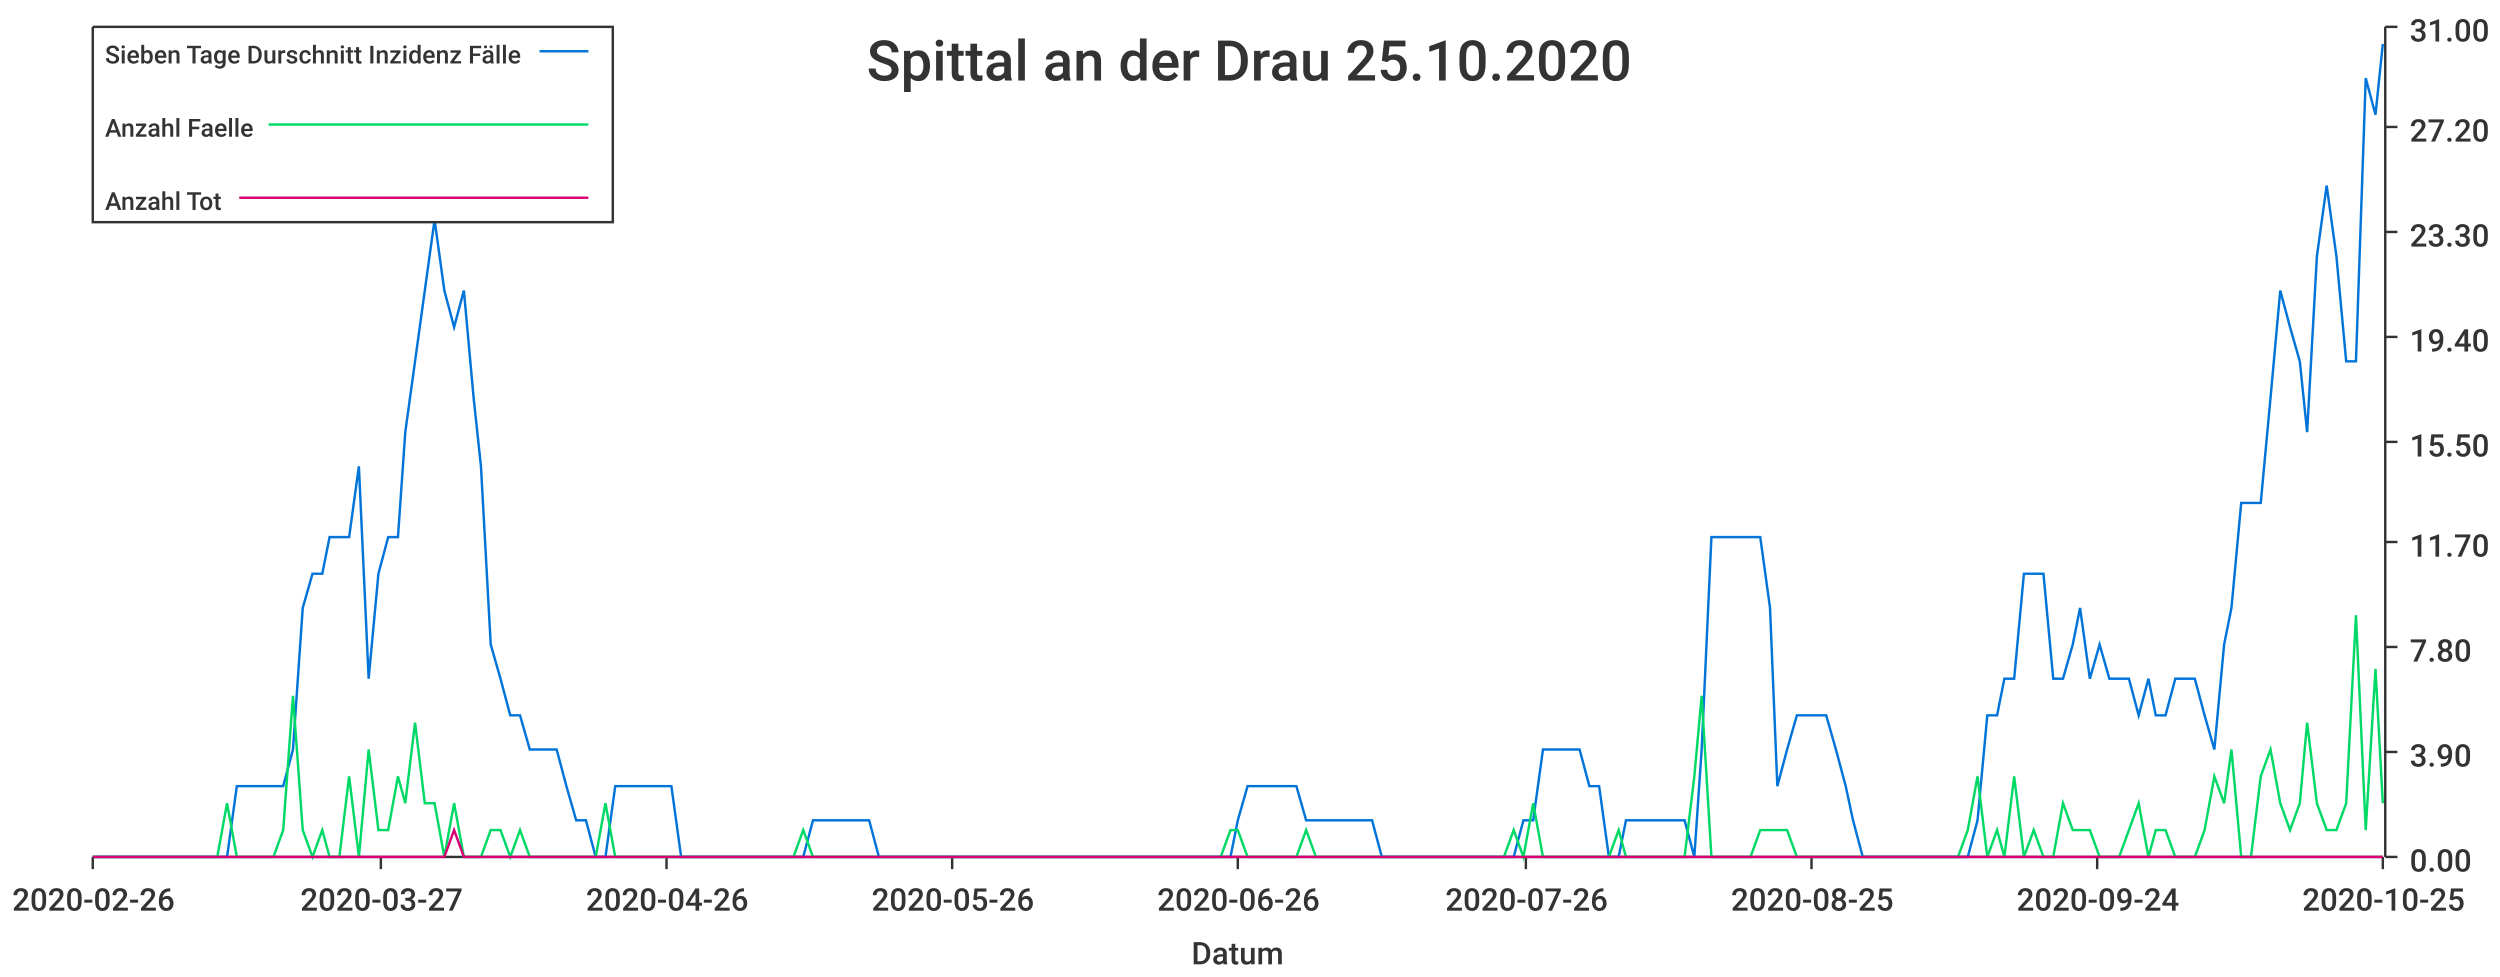
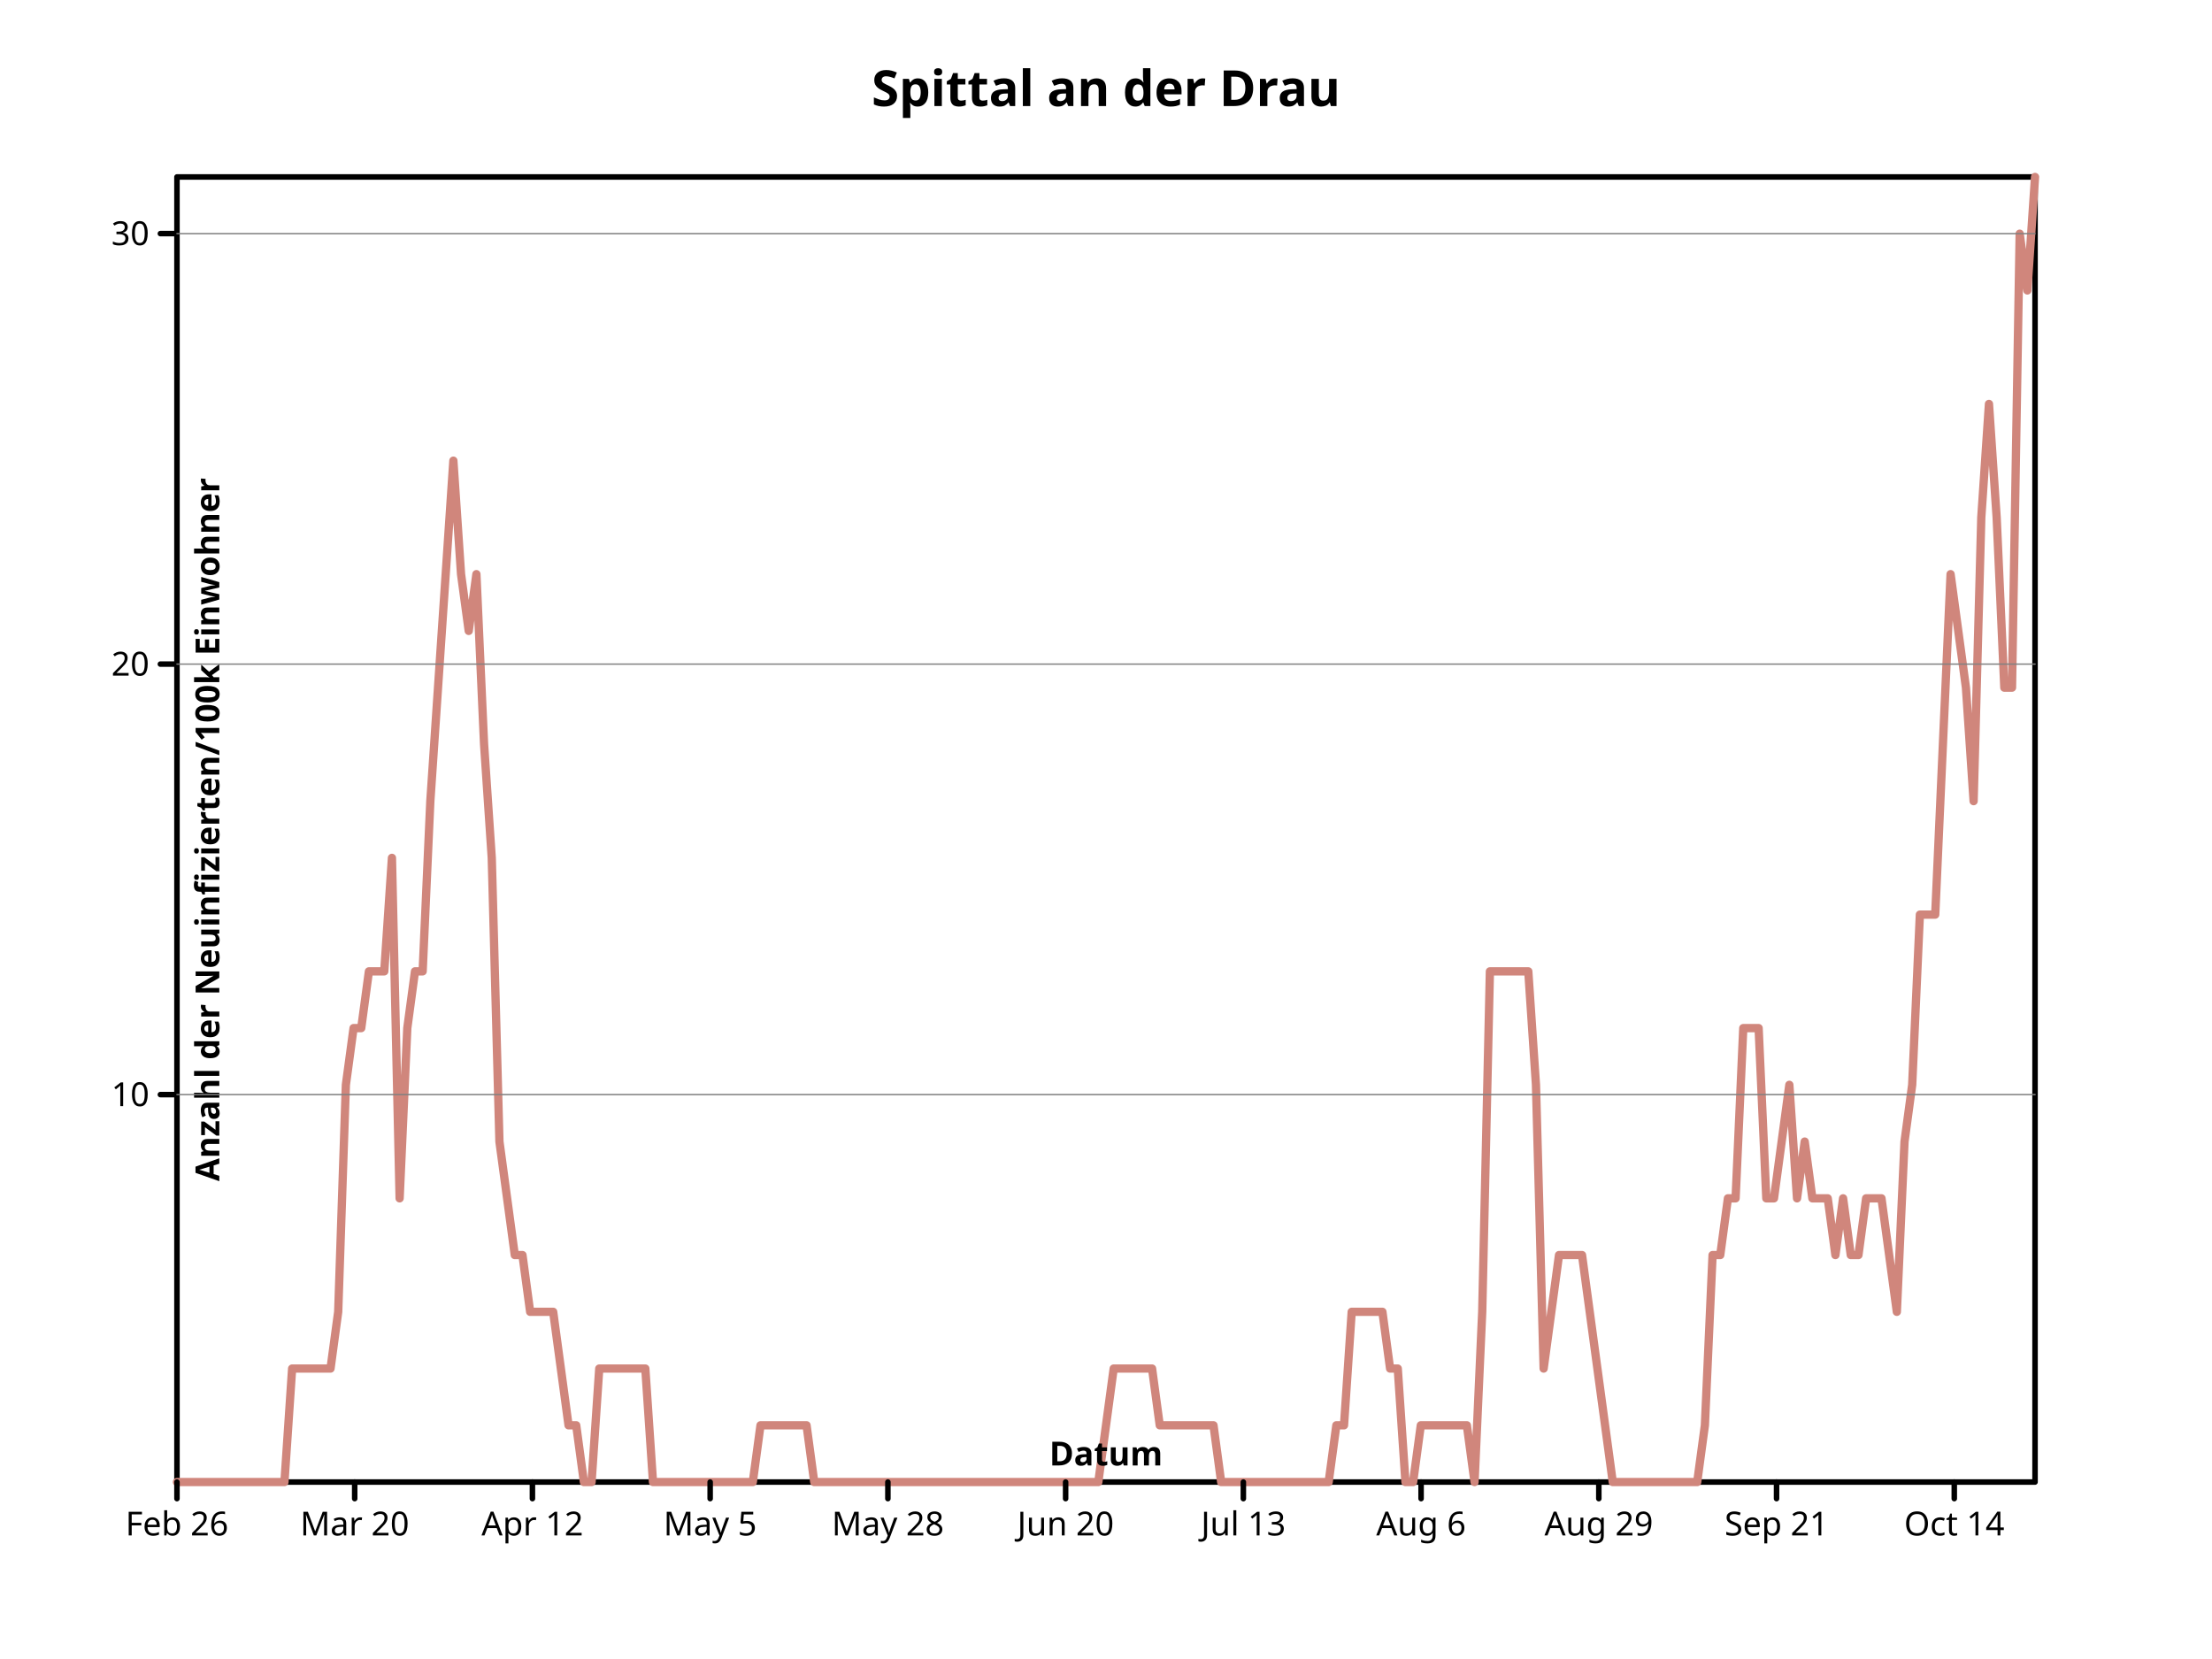
- <svg xmlns="http://www.w3.org/2000/svg" width="1024" height="400">\n<path d="M 0 0 L 1024 0 L 1024 400 L 0 400 L 0 0" style="stroke-width:0;stroke:rgba(255,255,255,1.0);fill:rgba(255,255,255,1.0)" />
-   <path d="M 38 11 L 976 11 L 976 351 L 38 351 L 38 11" style="stroke-width:0;stroke:rgba(255,255,255,1.0);fill:rgba(255,255,255,1.0)" />
-   <path d="M 38 351 L 976 351" style="stroke-width:1;stroke:rgba(51,51,51,1.0);fill:none" />
-   <path d="M 38 351 L 38 356" style="stroke-width:1;stroke:rgba(51,51,51,1.0);fill:none" />
-   <text x="5" y="373" style="stroke-width:0;stroke:none;fill:rgba(51,51,51,1.0);font-size:12.8px;font-family:'Roboto Medium',sans-serif">2020-02-26</text>
-   <path d="M 156 351 L 156 356" style="stroke-width:1;stroke:rgba(51,51,51,1.0);fill:none" />
-   <text x="123" y="373" style="stroke-width:0;stroke:none;fill:rgba(51,51,51,1.0);font-size:12.8px;font-family:'Roboto Medium',sans-serif">2020-03-27</text>
-   <path d="M 273 351 L 273 356" style="stroke-width:1;stroke:rgba(51,51,51,1.0);fill:none" />
-   <text x="240" y="373" style="stroke-width:0;stroke:none;fill:rgba(51,51,51,1.0);font-size:12.8px;font-family:'Roboto Medium',sans-serif">2020-04-26</text>
-   <path d="M 390 351 L 390 356" style="stroke-width:1;stroke:rgba(51,51,51,1.0);fill:none" />
-   <text x="357" y="373" style="stroke-width:0;stroke:none;fill:rgba(51,51,51,1.0);font-size:12.8px;font-family:'Roboto Medium',sans-serif">2020-05-26</text>
-   <path d="M 507 351 L 507 356" style="stroke-width:1;stroke:rgba(51,51,51,1.0);fill:none" />
-   <text x="474" y="373" style="stroke-width:0;stroke:none;fill:rgba(51,51,51,1.0);font-size:12.8px;font-family:'Roboto Medium',sans-serif">2020-06-26</text>
-   <path d="M 625 351 L 625 356" style="stroke-width:1;stroke:rgba(51,51,51,1.0);fill:none" />
-   <text x="592" y="373" style="stroke-width:0;stroke:none;fill:rgba(51,51,51,1.0);font-size:12.8px;font-family:'Roboto Medium',sans-serif">2020-07-26</text>
-   <path d="M 742 351 L 742 356" style="stroke-width:1;stroke:rgba(51,51,51,1.0);fill:none" />
-   <text x="709" y="373" style="stroke-width:0;stroke:none;fill:rgba(51,51,51,1.0);font-size:12.8px;font-family:'Roboto Medium',sans-serif">2020-08-25</text>
-   <path d="M 859 351 L 859 356" style="stroke-width:1;stroke:rgba(51,51,51,1.0);fill:none" />
-   <text x="826" y="373" style="stroke-width:0;stroke:none;fill:rgba(51,51,51,1.0);font-size:12.8px;font-family:'Roboto Medium',sans-serif">2020-09-24</text>
-   <path d="M 976 351 L 976 356" style="stroke-width:1;stroke:rgba(51,51,51,1.0);fill:none" />
-   <text x="943" y="373" style="stroke-width:0;stroke:none;fill:rgba(51,51,51,1.0);font-size:12.8px;font-family:'Roboto Medium',sans-serif">2020-10-25</text>
-   <text x="488" y="395" style="stroke-width:0;stroke:none;fill:rgba(51,51,51,1.0);font-size:12.8px;font-family:'Roboto Medium',sans-serif">Datum</text>
-   <path d="M 977 351 L 977 11" style="stroke-width:1;stroke:rgba(51,51,51,1.0);fill:none" />
-   <path d="M 977 351 L 982 351" style="stroke-width:1;stroke:rgba(51,51,51,1.0);fill:none" />
-   <text x="987" y="357" style="stroke-width:0;stroke:none;fill:rgba(51,51,51,1.0);font-size:12.8px;font-family:'Roboto Medium',sans-serif">0.00</text>
-   <path d="M 977 308 L 982 308" style="stroke-width:1;stroke:rgba(51,51,51,1.0);fill:none" />
-   <text x="987" y="314" style="stroke-width:0;stroke:none;fill:rgba(51,51,51,1.0);font-size:12.8px;font-family:'Roboto Medium',sans-serif">3.90</text>
-   <path d="M 977 265 L 982 265" style="stroke-width:1;stroke:rgba(51,51,51,1.0);fill:none" />
-   <text x="987" y="271" style="stroke-width:0;stroke:none;fill:rgba(51,51,51,1.0);font-size:12.8px;font-family:'Roboto Medium',sans-serif">7.80</text>
-   <path d="M 977 222 L 982 222" style="stroke-width:1;stroke:rgba(51,51,51,1.0);fill:none" />
-   <text x="987" y="228" style="stroke-width:0;stroke:none;fill:rgba(51,51,51,1.0);font-size:12.8px;font-family:'Roboto Medium',sans-serif">11.70</text>
-   <path d="M 977 181 L 982 181" style="stroke-width:1;stroke:rgba(51,51,51,1.0);fill:none" />
-   <text x="987" y="187" style="stroke-width:0;stroke:none;fill:rgba(51,51,51,1.0);font-size:12.8px;font-family:'Roboto Medium',sans-serif">15.50</text>
-   <path d="M 977 138 L 982 138" style="stroke-width:1;stroke:rgba(51,51,51,1.0);fill:none" />
-   <text x="987" y="144" style="stroke-width:0;stroke:none;fill:rgba(51,51,51,1.0);font-size:12.8px;font-family:'Roboto Medium',sans-serif">19.40</text>
-   <path d="M 977 95 L 982 95" style="stroke-width:1;stroke:rgba(51,51,51,1.0);fill:none" />
-   <text x="987" y="101" style="stroke-width:0;stroke:none;fill:rgba(51,51,51,1.0);font-size:12.8px;font-family:'Roboto Medium',sans-serif">23.30</text>
-   <path d="M 977 52 L 982 52" style="stroke-width:1;stroke:rgba(51,51,51,1.0);fill:none" />
-   <text x="987" y="58" style="stroke-width:0;stroke:none;fill:rgba(51,51,51,1.0);font-size:12.8px;font-family:'Roboto Medium',sans-serif">27.20</text>
-   <path d="M 977 11 L 982 11" style="stroke-width:1;stroke:rgba(51,51,51,1.0);fill:none" />
-   <text x="987" y="17" style="stroke-width:0;stroke:none;fill:rgba(51,51,51,1.0);font-size:12.8px;font-family:'Roboto Medium',sans-serif">31.00</text>
-   <path d="M 38 351 L 42 351 L 46 351 L 50 351 L 54 351 L 58 351 L 62 351 L 66 351 L 70 351 L 73 351 L 77 351 L 81 351 L 85 351 L 89 351 L 93 351 L 97 322 L 101 322 L 104 322 L 108 322 L 112 322 L 116 322 L 120 307 L 124 249 L 128 235 L 132 235 L 135 220 L 139 220 L 143 220 L 147 191 L 151 278 L 155 235 L 159 220 L 163 220 L 166 177 L 170 148 L 174 119 L 178 90 L 182 119 L 186 134 L 190 119 L 194 163 L 197 191 L 201 264 L 205 278 L 209 293 L 213 293 L 217 307 L 221 307 L 225 307 L 228 307 L 232 322 L 236 336 L 240 336 L 244 351 L 248 351 L 252 322 L 256 322 L 259 322 L 263 322 L 267 322 L 271 322 L 275 322 L 279 351 L 283 351 L 287 351 L 290 351 L 294 351 L 298 351 L 302 351 L 306 351 L 310 351 L 314 351 L 318 351 L 321 351 L 325 351 L 329 351 L 333 336 L 337 336 L 341 336 L 345 336 L 349 336 L 352 336 L 356 336 L 360 351 L 364 351 L 368 351 L 372 351 L 376 351 L 380 351 L 383 351 L 387 351 L 391 351 L 395 351 L 399 351 L 403 351 L 407 351 L 411 351 L 414 351 L 418 351 L 422 351 L 426 351 L 430 351 L 434 351 L 438 351 L 442 351 L 445 351 L 449 351 L 453 351 L 457 351 L 461 351 L 465 351 L 469 351 L 473 351 L 476 351 L 480 351 L 484 351 L 488 351 L 492 351 L 496 351 L 500 351 L 504 351 L 507 336 L 511 322 L 515 322 L 519 322 L 523 322 L 527 322 L 531 322 L 535 336 L 539 336 L 542 336 L 546 336 L 550 336 L 554 336 L 558 336 L 562 336 L 566 351 L 570 351 L 573 351 L 577 351 L 581 351 L 585 351 L 589 351 L 593 351 L 597 351 L 601 351 L 604 351 L 608 351 L 612 351 L 616 351 L 620 351 L 624 336 L 628 336 L 632 307 L 635 307 L 639 307 L 643 307 L 647 307 L 651 322 L 655 322 L 659 351 L 663 351 L 666 336 L 670 336 L 674 336 L 678 336 L 682 336 L 686 336 L 690 336 L 694 351 L 697 307 L 701 220 L 705 220 L 709 220 L 713 220 L 717 220 L 721 220 L 725 249 L 728 322 L 732 307 L 736 293 L 740 293 L 744 293 L 748 293 L 752 307 L 756 322 L 759 336 L 763 351 L 767 351 L 771 351 L 775 351 L 779 351 L 783 351 L 787 351 L 790 351 L 794 351 L 798 351 L 802 351 L 806 351 L 810 336 L 814 293 L 818 293 L 821 278 L 825 278 L 829 235 L 833 235 L 837 235 L 841 278 L 845 278 L 849 264 L 852 249 L 856 278 L 860 264 L 864 278 L 868 278 L 872 278 L 876 293 L 880 278 L 883 293 L 887 293 L 891 278 L 895 278 L 899 278 L 903 293 L 907 307 L 911 264 L 914 249 L 918 206 L 922 206 L 926 206 L 930 163 L 934 119 L 938 134 L 942 148 L 945 177 L 949 105 L 953 76 L 957 105 L 961 148 L 965 148 L 969 32 L 973 47 L 976 18" style="stroke-width:1;stroke:rgba(0,116,217,1.0);fill:none" />
-   <path d="M 38 351 L 42 351 L 46 351 L 50 351 L 54 351 L 58 351 L 62 351 L 66 351 L 70 351 L 73 351 L 77 351 L 81 351 L 85 351 L 89 351 L 93 329 L 97 351 L 101 351 L 104 351 L 108 351 L 112 351 L 116 340 L 120 285 L 124 340 L 128 351 L 132 340 L 135 351 L 139 351 L 143 318 L 147 351 L 151 307 L 155 340 L 159 340 L 163 318 L 166 329 L 170 296 L 174 329 L 178 329 L 182 351 L 186 329 L 190 351 L 194 351 L 197 351 L 201 340 L 205 340 L 209 351 L 213 340 L 217 351 L 221 351 L 225 351 L 228 351 L 232 351 L 236 351 L 240 351 L 244 351 L 248 329 L 252 351 L 256 351 L 259 351 L 263 351 L 267 351 L 271 351 L 275 351 L 279 351 L 283 351 L 287 351 L 290 351 L 294 351 L 298 351 L 302 351 L 306 351 L 310 351 L 314 351 L 318 351 L 321 351 L 325 351 L 329 340 L 333 351 L 337 351 L 341 351 L 345 351 L 349 351 L 352 351 L 356 351 L 360 351 L 364 351 L 368 351 L 372 351 L 376 351 L 380 351 L 383 351 L 387 351 L 391 351 L 395 351 L 399 351 L 403 351 L 407 351 L 411 351 L 414 351 L 418 351 L 422 351 L 426 351 L 430 351 L 434 351 L 438 351 L 442 351 L 445 351 L 449 351 L 453 351 L 457 351 L 461 351 L 465 351 L 469 351 L 473 351 L 476 351 L 480 351 L 484 351 L 488 351 L 492 351 L 496 351 L 500 351 L 504 340 L 507 340 L 511 351 L 515 351 L 519 351 L 523 351 L 527 351 L 531 351 L 535 340 L 539 351 L 542 351 L 546 351 L 550 351 L 554 351 L 558 351 L 562 351 L 566 351 L 570 351 L 573 351 L 577 351 L 581 351 L 585 351 L 589 351 L 593 351 L 597 351 L 601 351 L 604 351 L 608 351 L 612 351 L 616 351 L 620 340 L 624 351 L 628 329 L 632 351 L 635 351 L 639 351 L 643 351 L 647 351 L 651 351 L 655 351 L 659 351 L 663 340 L 666 351 L 670 351 L 674 351 L 678 351 L 682 351 L 686 351 L 690 351 L 694 318 L 697 285 L 701 351 L 705 351 L 709 351 L 713 351 L 717 351 L 721 340 L 725 340 L 728 340 L 732 340 L 736 351 L 740 351 L 744 351 L 748 351 L 752 351 L 756 351 L 759 351 L 763 351 L 767 351 L 771 351 L 775 351 L 779 351 L 783 351 L 787 351 L 790 351 L 794 351 L 798 351 L 802 351 L 806 340 L 810 318 L 814 351 L 818 340 L 821 351 L 825 318 L 829 351 L 833 340 L 837 351 L 841 351 L 845 329 L 849 340 L 852 340 L 856 340 L 860 351 L 864 351 L 868 351 L 872 340 L 876 329 L 880 351 L 883 340 L 887 340 L 891 351 L 895 351 L 899 351 L 903 340 L 907 318 L 911 329 L 914 307 L 918 351 L 922 351 L 926 318 L 930 307 L 934 329 L 938 340 L 942 329 L 945 296 L 949 329 L 953 340 L 957 340 L 961 329 L 965 252 L 969 340 L 973 274 L 976 329" style="stroke-width:1;stroke:rgba(0,217,101,1.0);fill:none" />
-   <path d="M 38 351 L 42 351 L 46 351 L 50 351 L 54 351 L 58 351 L 62 351 L 66 351 L 70 351 L 73 351 L 77 351 L 81 351 L 85 351 L 89 351 L 93 351 L 97 351 L 101 351 L 104 351 L 108 351 L 112 351 L 116 351 L 120 351 L 124 351 L 128 351 L 132 351 L 135 351 L 139 351 L 143 351 L 147 351 L 151 351 L 155 351 L 159 351 L 163 351 L 166 351 L 170 351 L 174 351 L 178 351 L 182 351 L 186 340 L 190 351 L 194 351 L 197 351 L 201 351 L 205 351 L 209 351 L 213 351 L 217 351 L 221 351 L 225 351 L 228 351 L 232 351 L 236 351 L 240 351 L 244 351 L 248 351 L 252 351 L 256 351 L 259 351 L 263 351 L 267 351 L 271 351 L 275 351 L 279 351 L 283 351 L 287 351 L 290 351 L 294 351 L 298 351 L 302 351 L 306 351 L 310 351 L 314 351 L 318 351 L 321 351 L 325 351 L 329 351 L 333 351 L 337 351 L 341 351 L 345 351 L 349 351 L 352 351 L 356 351 L 360 351 L 364 351 L 368 351 L 372 351 L 376 351 L 380 351 L 383 351 L 387 351 L 391 351 L 395 351 L 399 351 L 403 351 L 407 351 L 411 351 L 414 351 L 418 351 L 422 351 L 426 351 L 430 351 L 434 351 L 438 351 L 442 351 L 445 351 L 449 351 L 453 351 L 457 351 L 461 351 L 465 351 L 469 351 L 473 351 L 476 351 L 480 351 L 484 351 L 488 351 L 492 351 L 496 351 L 500 351 L 504 351 L 507 351 L 511 351 L 515 351 L 519 351 L 523 351 L 527 351 L 531 351 L 535 351 L 539 351 L 542 351 L 546 351 L 550 351 L 554 351 L 558 351 L 562 351 L 566 351 L 570 351 L 573 351 L 577 351 L 581 351 L 585 351 L 589 351 L 593 351 L 597 351 L 601 351 L 604 351 L 608 351 L 612 351 L 616 351 L 620 351 L 624 351 L 628 351 L 632 351 L 635 351 L 639 351 L 643 351 L 647 351 L 651 351 L 655 351 L 659 351 L 663 351 L 666 351 L 670 351 L 674 351 L 678 351 L 682 351 L 686 351 L 690 351 L 694 351 L 697 351 L 701 351 L 705 351 L 709 351 L 713 351 L 717 351 L 721 351 L 725 351 L 728 351 L 732 351 L 736 351 L 740 351 L 744 351 L 748 351 L 752 351 L 756 351 L 759 351 L 763 351 L 767 351 L 771 351 L 775 351 L 779 351 L 783 351 L 787 351 L 790 351 L 794 351 L 798 351 L 802 351 L 806 351 L 810 351 L 814 351 L 818 351 L 821 351 L 825 351 L 829 351 L 833 351 L 837 351 L 841 351 L 845 351 L 849 351 L 852 351 L 856 351 L 860 351 L 864 351 L 868 351 L 872 351 L 876 351 L 880 351 L 883 351 L 887 351 L 891 351 L 895 351 L 899 351 L 903 351 L 907 351 L 911 351 L 914 351 L 918 351 L 922 351 L 926 351 L 930 351 L 934 351 L 938 351 L 942 351 L 945 351 L 949 351 L 953 351 L 957 351 L 961 351 L 965 351 L 969 351 L 973 351 L 976 351" style="stroke-width:1;stroke:rgba(217,0,116,1.0);fill:none" />
-   <text x="355" y="33" style="stroke-width:0;stroke:none;fill:rgba(51,51,51,1.0);font-size:23.0px;font-family:'Roboto Medium',sans-serif">Spittal an der Drau 25.10.2020</text>
-   <path d="M 38 11 L 251 11 L 251 91 L 38 91 L 38 11" style="stroke-width:1;stroke:rgba(51,51,51,1.0);fill:rgba(255,255,255,1.0)" />
-   <text x="43" y="26" style="stroke-width:0;stroke:none;fill:rgba(51,51,51,1.0);font-size:10.2px;font-family:'Roboto Medium',sans-serif">Sieben Tage Durschnitt Inzidenz Fälle</text>
-   <path d="M 221 21 L 241 21" style="stroke-width:1;stroke:rgba(0,116,217,1.0);fill:none" />
-   <text x="43" y="56" style="stroke-width:0;stroke:none;fill:rgba(51,51,51,1.0);font-size:10.2px;font-family:'Roboto Medium',sans-serif">Anzahl Faelle</text>
-   <path d="M 110 51 L 241 51" style="stroke-width:1;stroke:rgba(0,217,101,1.0);fill:none" />
-   <text x="43" y="86" style="stroke-width:0;stroke:none;fill:rgba(51,51,51,1.0);font-size:10.2px;font-family:'Roboto Medium',sans-serif">Anzahl Tot</text>
-   <path d="M 98 81 L 241 81" style="stroke-width:1;stroke:rgba(217,0,116,1.0);fill:none" />
+ <svg xmlns="http://www.w3.org/2000/svg" width="800" height="600" viewbox="0 0 800 600" preserveAspectRatio="xMidYMid meet">
+   <defs>
+     <marker refY="5" markerUnits="userSpaceOnUse" markerWidth="2%" markerHeight="2%" id="circle" viewBox="0 0 10 10 " refX="5">
+       <circle stroke="black" cx="5" cy="5" r="3" fill="none" />
+     </marker>
+     <marker viewBox="0 0 10 10 " refX="5" refY="5" markerUnits="userSpaceOnUse" markerWidth="2%" markerHeight="2%" id="filled-circle">
+       <circle stroke="none" cx="5" cy="5" r="3" fill="black" />
+     </marker>
+     <marker refX="5" refY="5" markerUnits="userSpaceOnUse" markerWidth="2%" markerHeight="2%" id="square" viewBox="0 0 10 10 ">
+       <rect y="2" width="6" height="6" fill="none" stroke="black" x="2" />
+     </marker>
+     <marker markerUnits="userSpaceOnUse" markerWidth="2%" markerHeight="2%" id="filled-square" viewBox="0 0 10 10 " refX="5" refY="5">
+       <rect x="2" y="2" width="6" height="6" fill="black" stroke="none" />
+     </marker>
+   </defs>
+   <g fill="none" stroke="black" stroke-width="2px" stroke-linecap="round" stroke-linejoin="round">
+     <rect vector-effect="non-scaling-stroke" x="64" y="64" width="672" height="472" />
+     <g text-anchor="middle" fill="black" font-size="18px" font-style="normal" dominant-baseline="middle" font-family="sans-serif" font-weight="bold">
+       <text vector-effect="non-scaling-stroke" x="400" y="32" dominant-baseline="middle" stroke="none">Spittal an der Drau</text>
+     </g>
+     <g stroke="hsl(7, 47%, 65%)" transform="translate(64 536 )scale(1 -1 )" stroke-width="3px" stroke-linecap="round" font-family="sans-serif" font-weight="bold" text-anchor="middle" font-size="18px" font-style="normal" dominant-baseline="middle" fill="none" stroke-linejoin="round">
+       <path vector-effect="non-scaling-stroke" d="M0,0 L2.776860e+00,0 L5.553719e+00,0 L8.330579e+00,0 L1.110744e+01,0 L1.388430e+01,0 L1.666116e+01,0 L1.943802e+01,0 L2.221488e+01,0 L2.499174e+01,0 L2.776860e+01,0 L3.054545e+01,0 L3.332231e+01,0 L3.609917e+01,0 L3.887603e+01,0 L4.165289e+01,4.104349e+01 L4.442975e+01,4.104349e+01 L4.720661e+01,4.104349e+01 L4.998347e+01,4.104349e+01 L5.276033e+01,4.104349e+01 L5.553719e+01,4.104349e+01 L5.831405e+01,6.156522e+01 L6.109091e+01,1.436522e+02 L6.386777e+01,1.641739e+02 L6.664463e+01,1.641739e+02 L6.942149e+01,1.846957e+02 L7.219835e+01,1.846957e+02 L7.497521e+01,1.846957e+02 L7.775207e+01,2.257392e+02 L8.052893e+01,1.026087e+02 L8.330579e+01,1.641739e+02 L8.608264e+01,1.846957e+02 L8.885950e+01,1.846957e+02 L9.163636e+01,2.462610e+02 L9.441322e+01,2.873043e+02 L9.719008e+01,3.283478e+02 L9.996694e+01,3.693914e+02 L1.027438e+02,3.283478e+02 L1.055207e+02,3.078261e+02 L1.082975e+02,3.283478e+02 L1.110744e+02,2.667826e+02 L1.138512e+02,2.257392e+02 L1.166281e+02,1.231304e+02 L1.194050e+02,1.026087e+02 L1.221818e+02,8.208696e+01 L1.249587e+02,8.208696e+01 L1.277355e+02,6.156522e+01 L1.305124e+02,6.156522e+01 L1.332893e+02,6.156522e+01 L1.360661e+02,6.156522e+01 L1.388430e+02,4.104349e+01 L1.416198e+02,2.052174e+01 L1.443967e+02,2.052174e+01 L1.471736e+02,0 L1.499504e+02,0 L1.527273e+02,4.104349e+01 L1.555041e+02,4.104349e+01 L1.582810e+02,4.104349e+01 L1.610579e+02,4.104349e+01 L1.638347e+02,4.104349e+01 L1.666116e+02,4.104349e+01 L1.693884e+02,4.104349e+01 L1.721653e+02,0 L1.749421e+02,0 L1.777190e+02,0 L1.804959e+02,0 L1.832727e+02,0 L1.860496e+02,0 L1.888264e+02,0 L1.916033e+02,0 L1.943802e+02,0 L1.971570e+02,0 L1.999339e+02,0 L2.027107e+02,0 L2.054876e+02,0 L2.082645e+02,0 L2.110413e+02,2.052174e+01 L2.138182e+02,2.052174e+01 L2.165950e+02,2.052174e+01 L2.193719e+02,2.052174e+01 L2.221488e+02,2.052174e+01 L2.249256e+02,2.052174e+01 L2.277025e+02,2.052174e+01 L2.304793e+02,0 L2.332562e+02,0 L2.360331e+02,0 L2.388099e+02,0 L2.415868e+02,0 L2.443636e+02,0 L2.471405e+02,0 L2.499174e+02,0 L2.526942e+02,0 L2.554711e+02,0 L2.582479e+02,0 L2.610248e+02,0 L2.638017e+02,0 L2.665785e+02,0 L2.693554e+02,0 L2.721322e+02,0 L2.749091e+02,0 L2.776860e+02,0 L2.804628e+02,0 L2.832397e+02,0 L2.860165e+02,0 L2.887934e+02,0 L2.915702e+02,0 L2.943471e+02,0 L2.971240e+02,0 L2.999008e+02,0 L3.026777e+02,0 L3.054545e+02,0 L3.082314e+02,0 L3.110083e+02,0 L3.137851e+02,0 L3.165620e+02,0 L3.193388e+02,0 L3.221157e+02,0 L3.248926e+02,0 L3.276694e+02,0 L3.304463e+02,0 L3.332231e+02,0 L336,2.052174e+01 L3.387769e+02,4.104349e+01 L3.415537e+02,4.104349e+01 L3.443306e+02,4.104349e+01 L3.471074e+02,4.104349e+01 L3.498843e+02,4.104349e+01 L3.526612e+02,4.104349e+01 L3.554380e+02,2.052174e+01 L3.582149e+02,2.052174e+01 L3.609917e+02,2.052174e+01 L3.637686e+02,2.052174e+01 L3.665455e+02,2.052174e+01 L3.693223e+02,2.052174e+01 L3.720992e+02,2.052174e+01 L3.748760e+02,2.052174e+01 L3.776529e+02,0 L3.804298e+02,0 L3.832066e+02,0 L3.859835e+02,0 L3.887603e+02,0 L3.915372e+02,0 L3.943140e+02,0 L3.970909e+02,0 L3.998678e+02,0 L4.026446e+02,0 L4.054215e+02,0 L4.081983e+02,0 L4.109752e+02,0 L4.137521e+02,0 L4.165289e+02,0 L4.193058e+02,2.052174e+01 L4.220826e+02,2.052174e+01 L4.248595e+02,6.156522e+01 L4.276364e+02,6.156522e+01 L4.304132e+02,6.156522e+01 L4.331901e+02,6.156522e+01 L4.359669e+02,6.156522e+01 L4.387438e+02,4.104349e+01 L4.415207e+02,4.104349e+01 L4.442975e+02,0 L4.470744e+02,0 L4.498512e+02,2.052174e+01 L4.526281e+02,2.052174e+01 L4.554050e+02,2.052174e+01 L4.581818e+02,2.052174e+01 L4.609587e+02,2.052174e+01 L4.637355e+02,2.052174e+01 L4.665124e+02,2.052174e+01 L4.692893e+02,0 L4.720661e+02,6.156522e+01 L4.748430e+02,1.846957e+02 L4.776198e+02,1.846957e+02 L4.803967e+02,1.846957e+02 L4.831736e+02,1.846957e+02 L4.859504e+02,1.846957e+02 L4.887273e+02,1.846957e+02 L4.915041e+02,1.436522e+02 L4.942810e+02,4.104349e+01 L4.970579e+02,6.156522e+01 L4.998347e+02,8.208696e+01 L5.026116e+02,8.208696e+01 L5.053884e+02,8.208696e+01 L5.081653e+02,8.208696e+01 L5.109421e+02,6.156522e+01 L5.137190e+02,4.104349e+01 L5.164959e+02,2.052174e+01 L5.192727e+02,0 L5.220496e+02,0 L5.248264e+02,0 L5.276033e+02,0 L5.303802e+02,0 L5.331570e+02,0 L5.359339e+02,0 L5.387107e+02,0 L5.414876e+02,0 L5.442645e+02,0 L5.470413e+02,0 L5.498182e+02,0 L5.525950e+02,2.052174e+01 L5.553719e+02,8.208696e+01 L5.581488e+02,8.208696e+01 L5.609256e+02,1.026087e+02 L5.637025e+02,1.026087e+02 L5.664793e+02,1.641739e+02 L5.692562e+02,1.641739e+02 L5.720331e+02,1.641739e+02 L5.748099e+02,1.026087e+02 L5.775868e+02,1.026087e+02 L5.803636e+02,1.231304e+02 L5.831405e+02,1.436522e+02 L5.859174e+02,1.026087e+02 L5.886942e+02,1.231304e+02 L5.914711e+02,1.026087e+02 L5.942479e+02,1.026087e+02 L5.970248e+02,1.026087e+02 L5.998017e+02,8.208696e+01 L6.025785e+02,1.026087e+02 L6.053554e+02,8.208696e+01 L6.081322e+02,8.208696e+01 L6.109091e+02,1.026087e+02 L6.136860e+02,1.026087e+02 L6.164628e+02,1.026087e+02 L6.192397e+02,8.208696e+01 L6.220165e+02,6.156522e+01 L6.247934e+02,1.231304e+02 L6.275702e+02,1.436522e+02 L6.303471e+02,2.052174e+02 L6.331240e+02,2.052174e+02 L6.359008e+02,2.052174e+02 L6.386777e+02,2.667826e+02 L6.414545e+02,3.283478e+02 L6.442314e+02,3.078261e+02 L6.470083e+02,2.873043e+02 L6.497851e+02,2.462610e+02 L6.525620e+02,3.488696e+02 L6.553388e+02,3.899131e+02 L6.581157e+02,3.488696e+02 L6.608926e+02,2.873043e+02 L6.636694e+02,2.873043e+02 L6.664463e+02,4.514782e+02 L6.692231e+02,4.309566e+02 L672,472 " />
+     </g>
+     <g transform="translate(64 536 )scale(1 -1 )" fill="none" stroke-linecap="round" stroke-linejoin="round" font-size="18px" text-anchor="middle" dominant-baseline="middle" font-style="normal" stroke="black" font-family="sans-serif" font-weight="bold" stroke-width="2px">
+       <path vector-effect="non-scaling-stroke" d="M0,0 L0,-6 M6.427916e+01,0 L6.427916e+01,-6 M1.285583e+02,0 L1.285583e+02,-6 M1.928375e+02,0 L1.928375e+02,-6 M2.571166e+02,0 L2.571166e+02,-6 M3.213958e+02,0 L3.213958e+02,-6 M3.856749e+02,0 L3.856749e+02,-6 M4.499541e+02,0 L4.499541e+02,-6 M5.142332e+02,0 L5.142332e+02,-6 M5.785124e+02,0 L5.785124e+02,-6 M6.427916e+02,0 L6.427916e+02,-6 " />
+     </g>
+     <g transform="translate(64 536 )scale(1 1 )" text-anchor="middle" dominant-baseline="hanging" fill="black" font-family="sans-serif" stroke-width="2px" stroke-linecap="round" stroke-linejoin="round" font-size="12px" font-style="normal" font-weight="normal" stroke="black">
+       <text dominant-baseline="hanging" stroke="none" vector-effect="non-scaling-stroke" x="0" y="10">Feb 26</text>
+       <text vector-effect="non-scaling-stroke" x="6.427916e+01" y="10" dominant-baseline="hanging" stroke="none">Mar 20</text>
+       <text y="10" dominant-baseline="hanging" stroke="none" vector-effect="non-scaling-stroke" x="1.285583e+02">Apr 12</text>
+       <text x="1.928375e+02" y="10" dominant-baseline="hanging" stroke="none" vector-effect="non-scaling-stroke">May 5</text>
+       <text y="10" dominant-baseline="hanging" stroke="none" vector-effect="non-scaling-stroke" x="2.571166e+02">May 28</text>
+       <text stroke="none" vector-effect="non-scaling-stroke" x="3.213958e+02" y="10" dominant-baseline="hanging">Jun 20</text>
+       <text stroke="none" vector-effect="non-scaling-stroke" x="3.856749e+02" y="10" dominant-baseline="hanging">Jul 13</text>
+       <text stroke="none" vector-effect="non-scaling-stroke" x="4.499541e+02" y="10" dominant-baseline="hanging">Aug 6</text>
+       <text x="5.142332e+02" y="10" dominant-baseline="hanging" stroke="none" vector-effect="non-scaling-stroke">Aug 29</text>
+       <text stroke="none" vector-effect="non-scaling-stroke" x="5.785124e+02" y="10" dominant-baseline="hanging">Sep 21</text>
+       <text vector-effect="non-scaling-stroke" x="6.427916e+02" y="10" dominant-baseline="hanging" stroke="none">Oct 14</text>
+     </g>
+     <g font-size="12px" font-style="normal" dominant-baseline="baseline" stroke="black" font-weight="bold" fill="black" stroke-width="2px" stroke-linecap="round" font-family="sans-serif" text-anchor="middle" transform="translate(64 536 )scale(1 1 )rotate(0 0 0 )" stroke-linejoin="round">
+       <text y="-6" dominant-baseline="baseline" stroke="none" vector-effect="non-scaling-stroke" x="336">Datum</text>
+     </g>
+     <g fill="black" font-size="12px" transform="translate(64 536 )scale(1 -1 )" font-family="sans-serif" font-weight="bold" stroke-width="2px" stroke-linecap="round" stroke-linejoin="round" font-style="normal" dominant-baseline="baseline" stroke="black" text-anchor="middle">
+       <path vector-effect="non-scaling-stroke" d="M0,1.401249e+02 L-6,1.401249e+02 M0,2.958192e+02 L-6,2.958192e+02 M0,4.515136e+02 L-6,4.515136e+02 " />
+     </g>
+     <g font-family="sans-serif" font-style="normal" fill="black" stroke-linecap="round" font-size="12px" stroke="black" font-weight="normal" text-anchor="end" dominant-baseline="middle" transform="translate(64 536 )scale(1 1 )" stroke-width="2px" stroke-linejoin="round">
+       <text stroke="none" vector-effect="non-scaling-stroke" x="-10" y="-1.401249e+02" dominant-baseline="middle">10</text>
+       <text x="-10" y="-2.958192e+02" dominant-baseline="middle" stroke="none" vector-effect="non-scaling-stroke">20</text>
+       <text stroke="none" vector-effect="non-scaling-stroke" x="-10" y="-4.515136e+02" dominant-baseline="middle">30</text>
+     </g>
+     <g dominant-baseline="hanging" transform="translate(64 536 )scale(1 1 )rotate(-90 0 0 )" font-size="12px" stroke="black" font-family="sans-serif" font-style="normal" fill="black" stroke-width="2px" stroke-linecap="round" stroke-linejoin="round" font-weight="bold" text-anchor="middle">
+       <text stroke="none" vector-effect="non-scaling-stroke" x="236" y="6" dominant-baseline="hanging">Anzahl der Neuinfizierten/100k Einwohner</text>
+     </g>
+     <g text-anchor="middle" fill="black" stroke-linejoin="round" font-weight="bold" font-style="normal" dominant-baseline="hanging" transform="translate(64 536 )scale(1 -1 )" stroke="gray" font-family="sans-serif" stroke-width="0.5px" stroke-linecap="round" font-size="12px">
+       <path vector-effect="non-scaling-stroke" d="M0,1.401249e+02 L672,1.401249e+02 M0,2.958192e+02 L672,2.958192e+02 M0,4.515136e+02 L672,4.515136e+02 " />
+     </g>
+   </g>
</svg>
